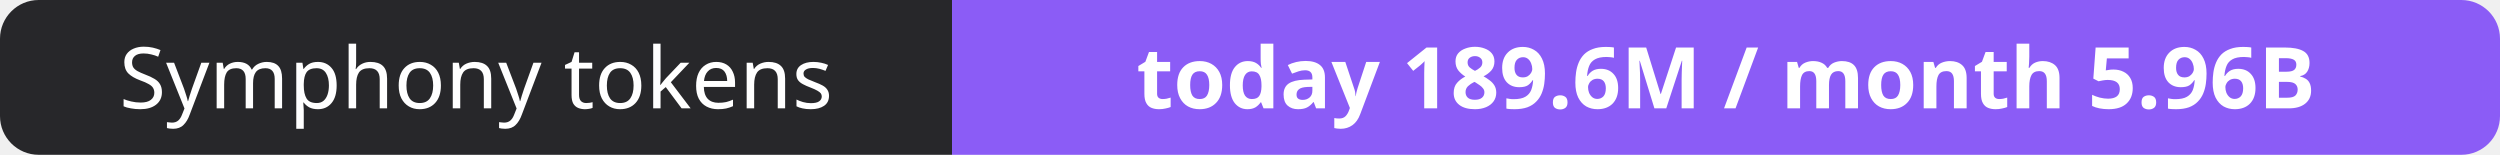
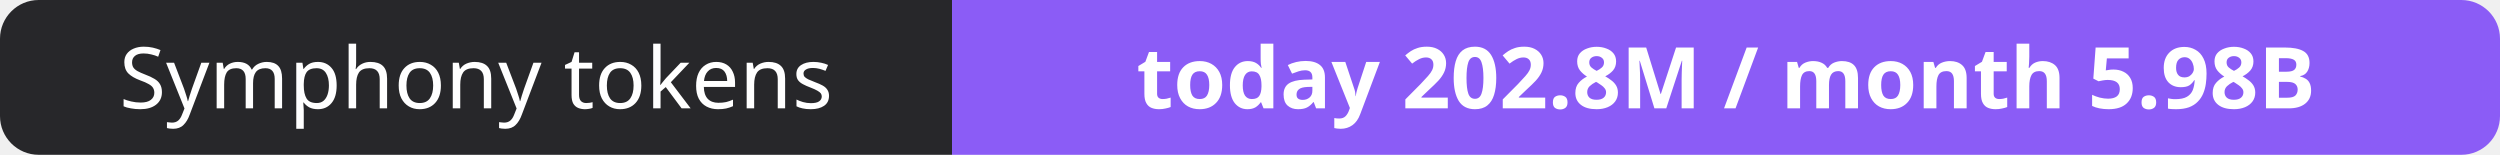
- <svg xmlns="http://www.w3.org/2000/svg" width="323" height="20" role="img" aria-label="Symphony tokens: today 189.6M / month 5.96B">
+ <svg xmlns="http://www.w3.org/2000/svg" width="323" height="20" role="img" aria-label="Symphony tokens: today 202.8M / month 5.98B">
  <clipPath id="r">
    <rect width="323" height="20" rx="5" fill="#fff" />
  </clipPath>
  <g clip-path="url(#r)">
    <rect width="123" height="20" fill="#27272a" />
    <rect x="123" width="200" height="20" fill="#8b5cf6" />
  </g>
  <g fill="#fff" text-anchor="middle" font-family="Verdana,Geneva,sans-serif" font-size="11">
    <text x="61.5" y="14">Symphony tokens</text>
-     <text x="223.0" y="14" font-weight="700">today 189.6M / month 5.96B</text>
+     <text x="223.0" y="14" font-weight="700">today 202.8M / month 5.98B</text>
  </g>
</svg>
